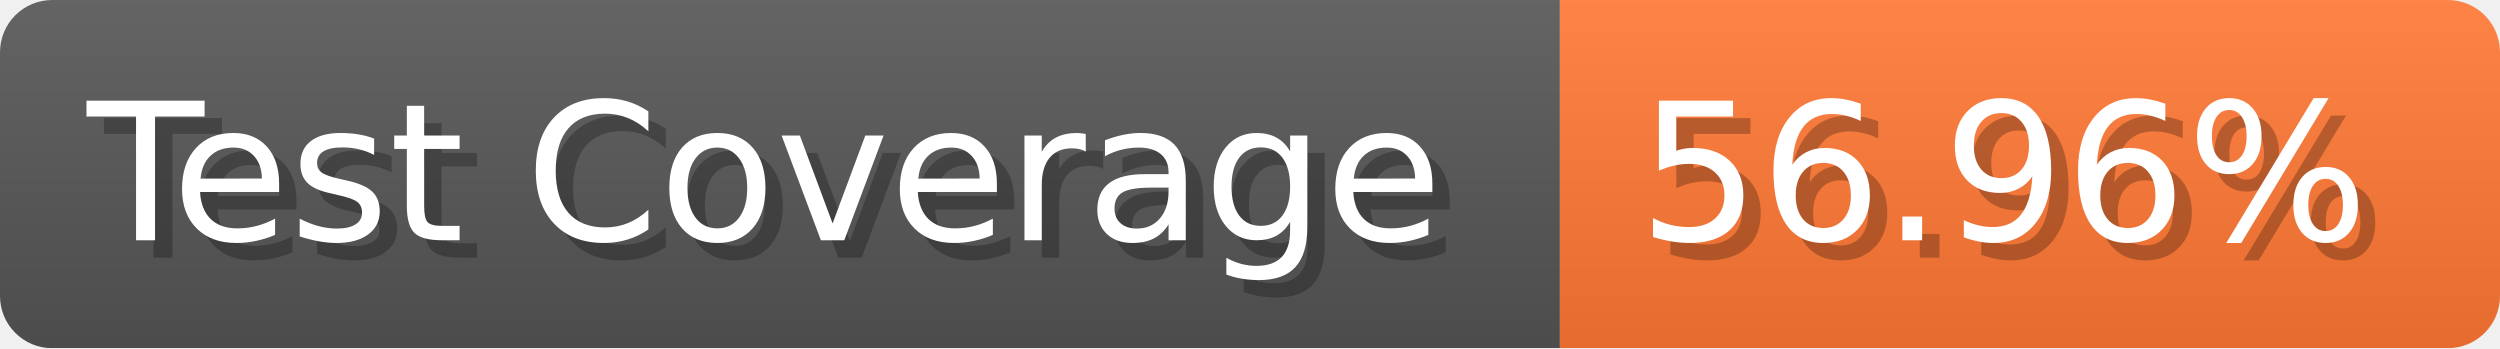
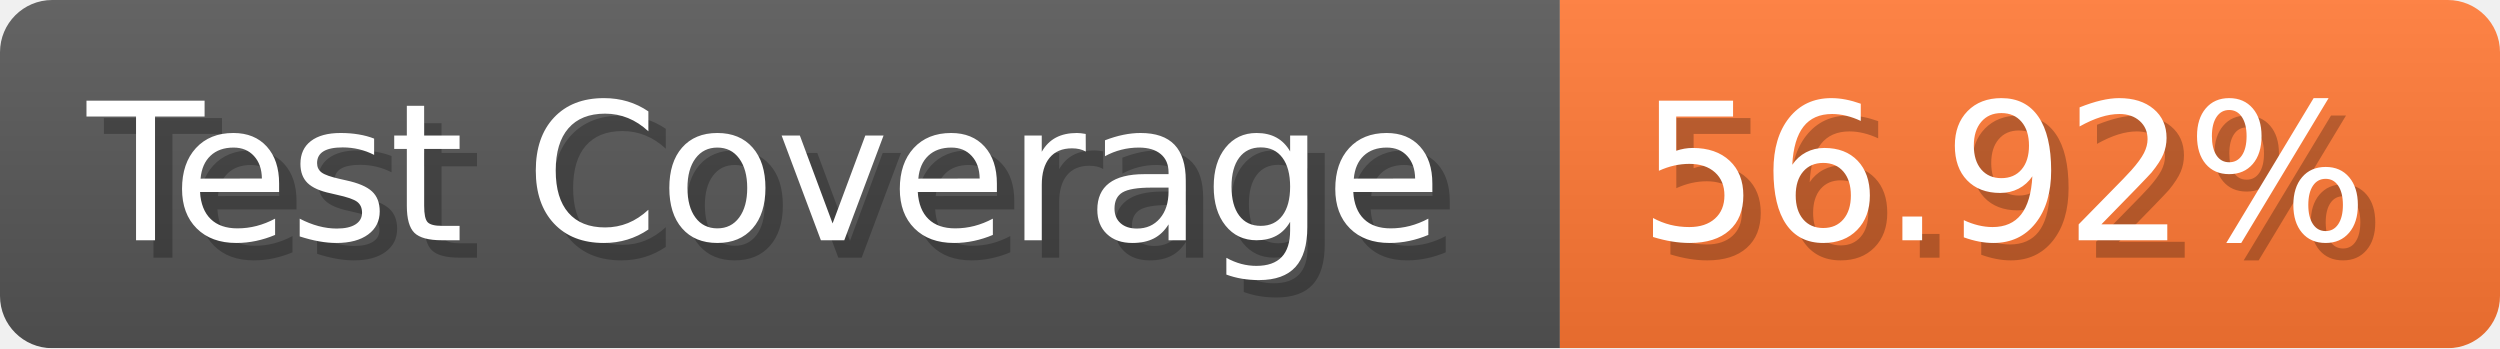
- <svg xmlns="http://www.w3.org/2000/svg" width="143.6" height="20" viewBox="0 0 1436 200" role="img" aria-label="Test Coverage: 56.96%">
+ <svg xmlns="http://www.w3.org/2000/svg" width="143.6" height="20" viewBox="0 0 1436 200" role="img" aria-label="Test Coverage: 56.92%">
  <linearGradient id="a" x2="0" y2="100%">
    <stop offset="0" stop-opacity=".1" stop-color="#EEE" />
    <stop offset="1" stop-opacity=".1" />
  </linearGradient>
  <mask id="m">
    <rect width="1436" height="200" rx="30" fill="#FFF" />
  </mask>
  <g mask="url(#m)">
    <rect width="896" height="200" fill="#555" />
    <rect width="540" height="200" fill="#F73" x="896" />
    <rect width="1436" height="200" fill="url(#a)" />
  </g>
  <g aria-hidden="true" fill="#fff" text-anchor="start" font-family="Verdana,DejaVu Sans,sans-serif" font-size="110">
    <text x="60" y="148" textLength="796" fill="#000" opacity="0.25">Test Coverage</text>
    <text x="50" y="138" textLength="796">Test Coverage</text>
-     <text x="951" y="148" textLength="440" fill="#000" opacity="0.25">56.96%</text>
-     <text x="941" y="138" textLength="440">56.96%</text>
+     <text x="951" y="148" textLength="440" fill="#000" opacity="0.25">56.92%</text>
+     <text x="941" y="138" textLength="440">56.92%</text>
  </g>
</svg>
